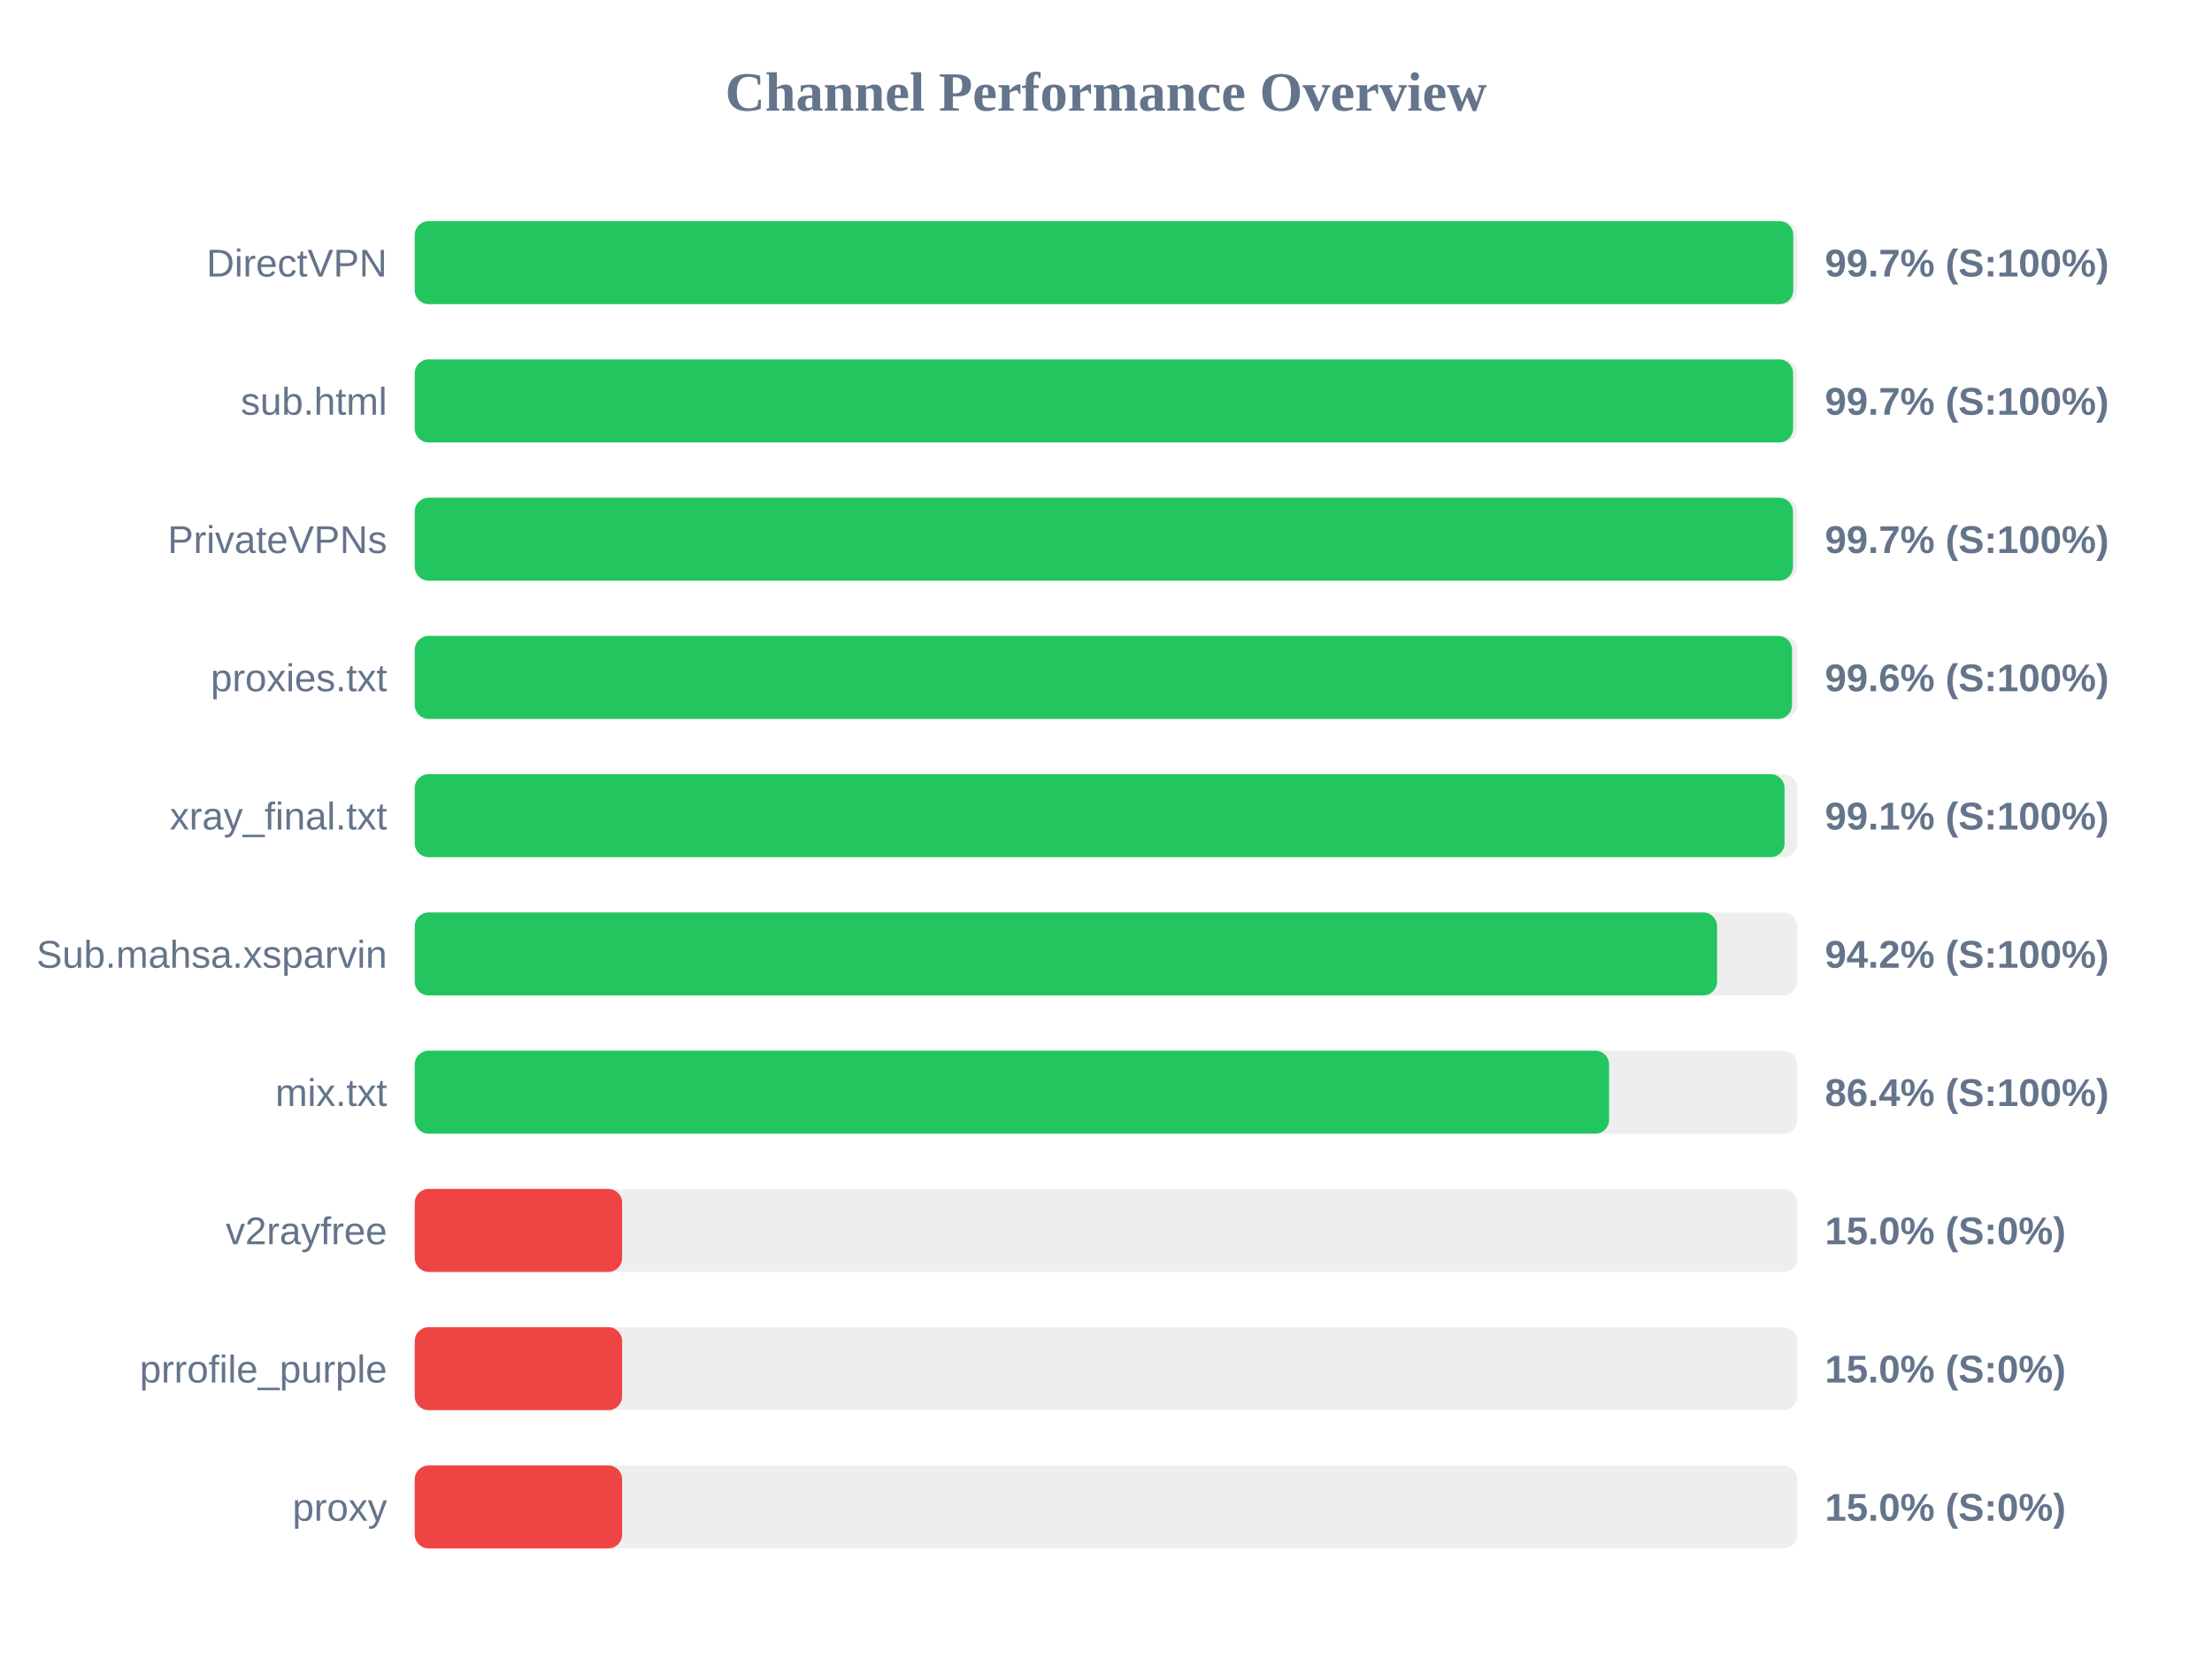
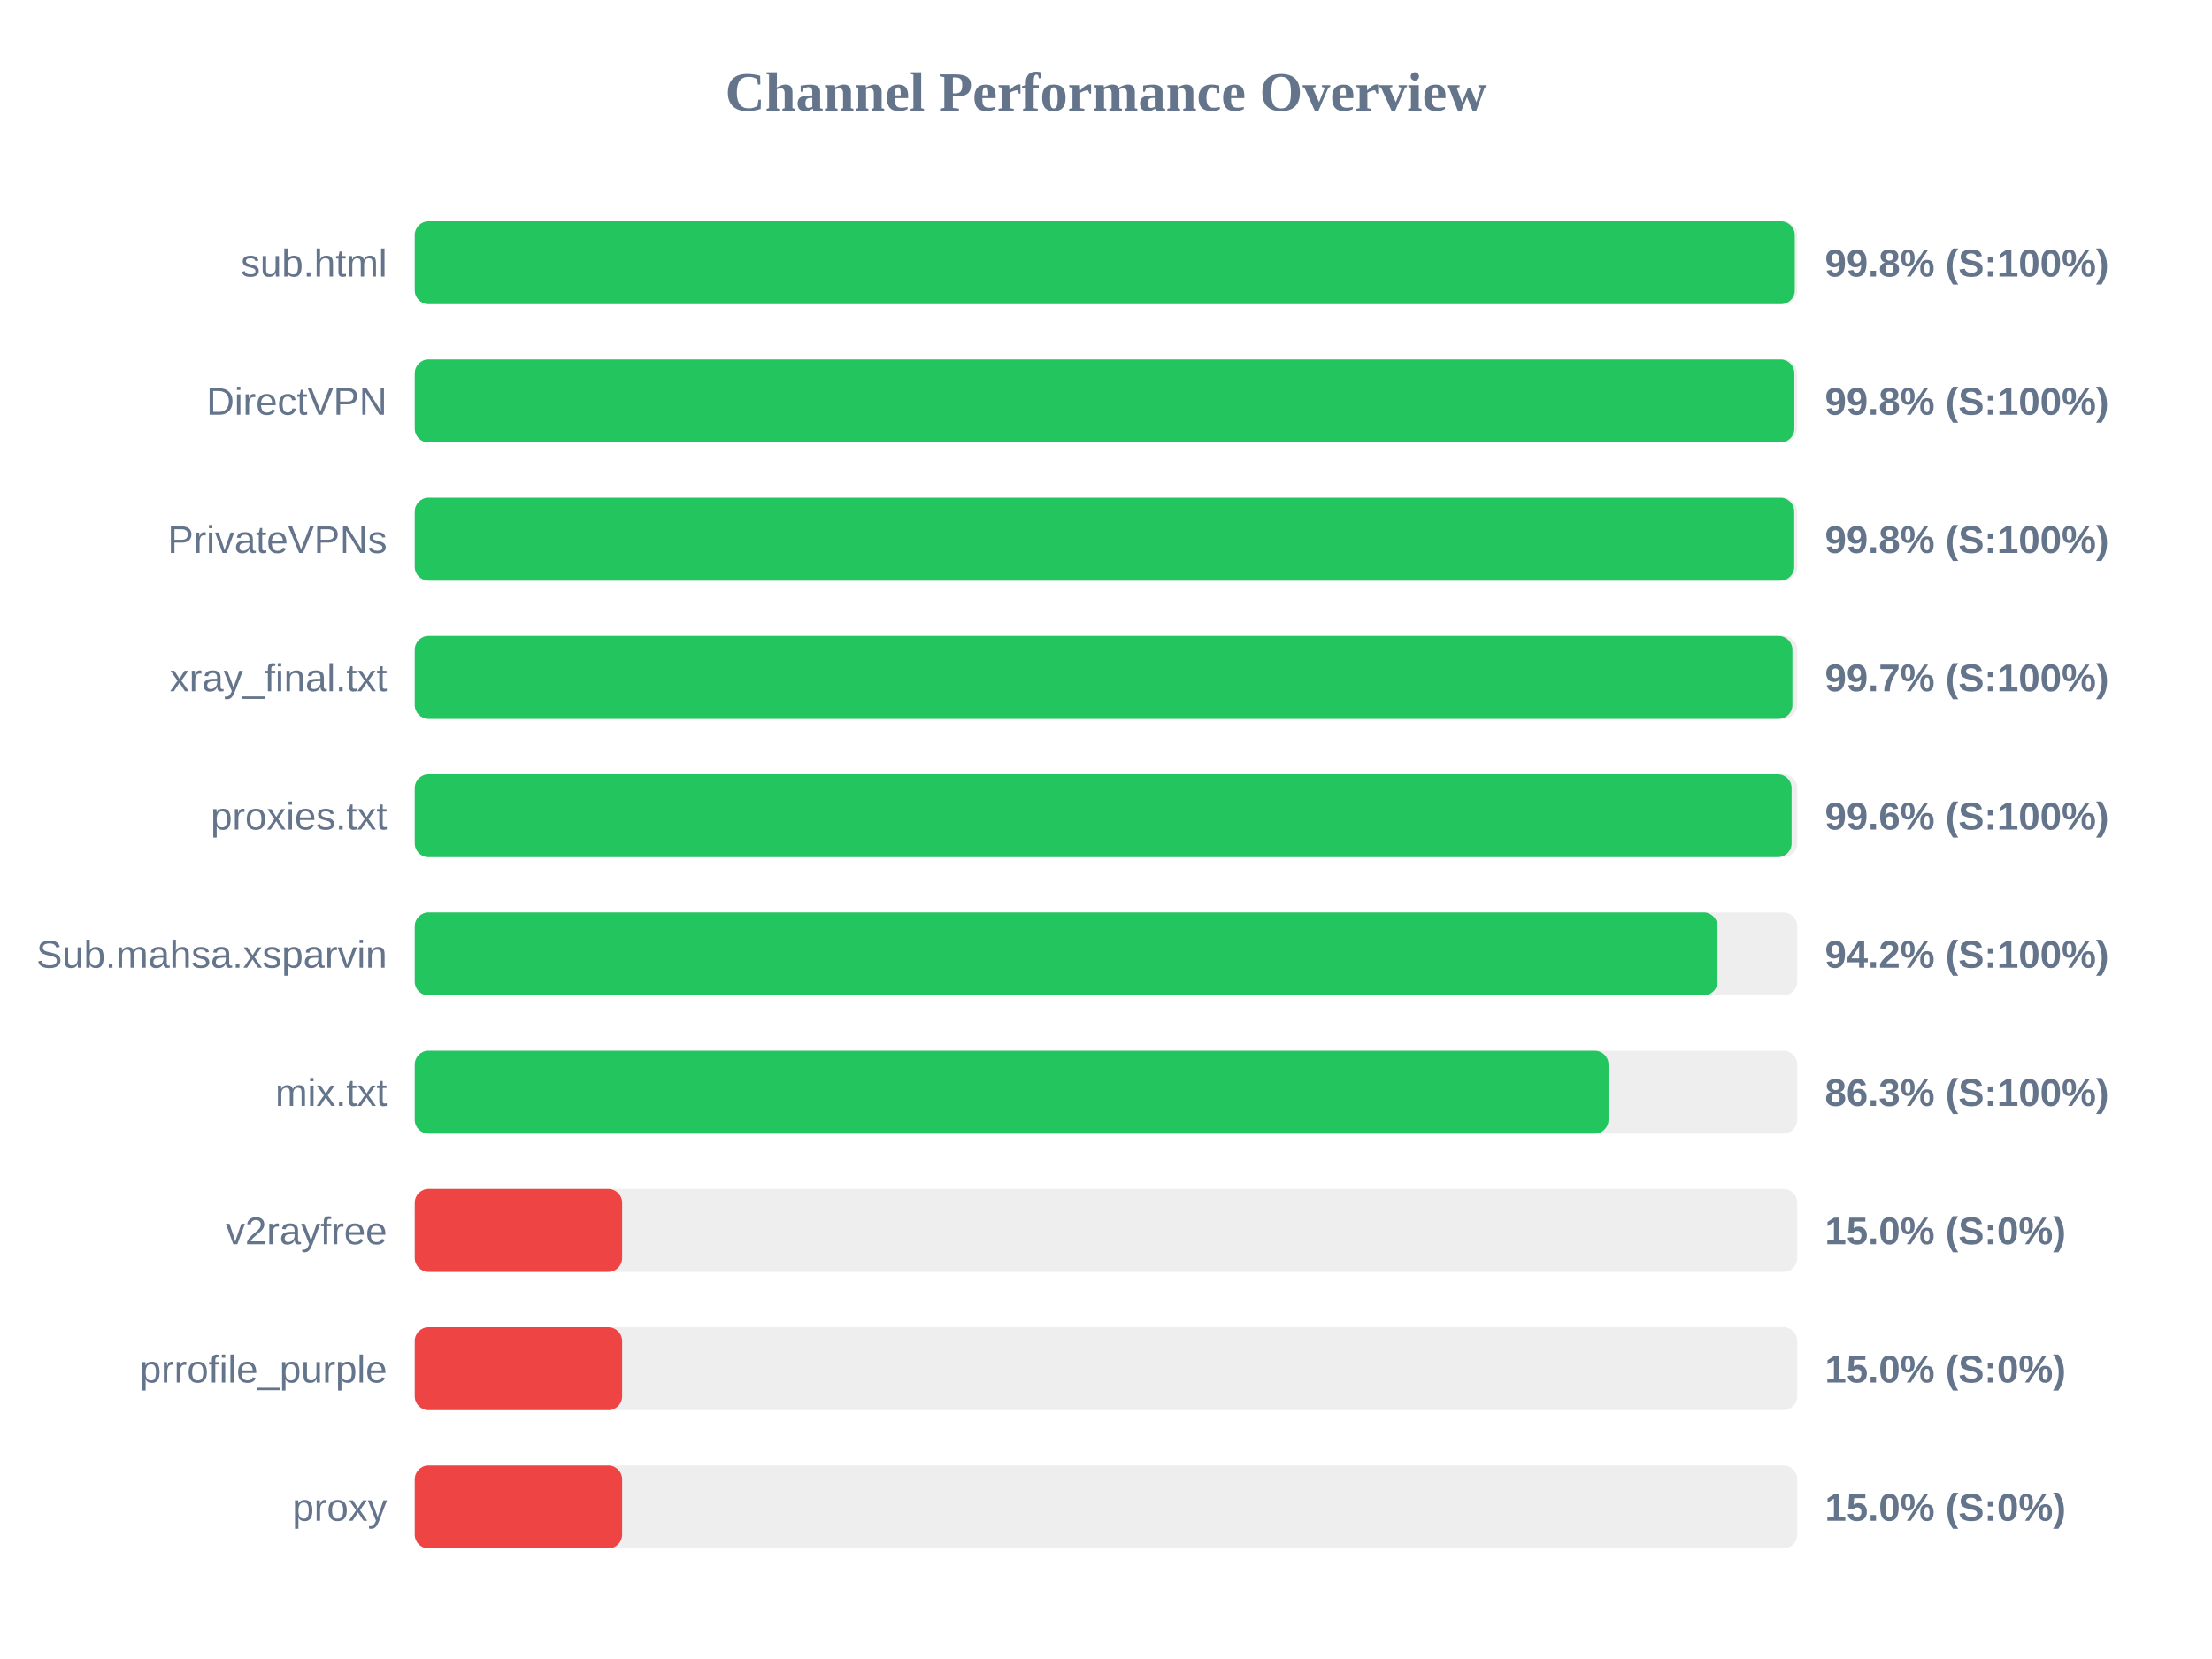
<svg xmlns="http://www.w3.org/2000/svg" width="800" height="600" version="1.1">
  <style>
        .row { font: 14px Arial; fill: #64748b; }
        .score { font: bold 14px Arial; fill: #64748b; }
    </style>
  <text x="400" y="40" text-anchor="middle" font-size="20px" font-weight="bold" fill="#64748b">Channel Performance Overview</text>
  <rect x="150" y="80" width="500" height="30" fill="#eee" rx="5" />
-   <rect x="150" y="80" width="498.55" height="30" fill="#22c55e" rx="5" />
-   <text x="140" y="100" text-anchor="end" class="row">DirectVPN</text>
-   <text x="660" y="100" text-anchor="start" class="score">99.7% (S:100%)</text>
+   <rect x="150" y="80" width="499.1" height="30" fill="#22c55e" rx="5" />
+   <text x="140" y="100" text-anchor="end" class="row">sub.html</text>
+   <text x="660" y="100" text-anchor="start" class="score">99.8% (S:100%)</text>
  <rect x="150" y="130" width="500" height="30" fill="#eee" rx="5" />
-   <rect x="150" y="130" width="498.5" height="30" fill="#22c55e" rx="5" />
-   <text x="140" y="150" text-anchor="end" class="row">sub.html</text>
-   <text x="660" y="150" text-anchor="start" class="score">99.7% (S:100%)</text>
+   <rect x="150" y="130" width="498.95" height="30" fill="#22c55e" rx="5" />
+   <text x="140" y="150" text-anchor="end" class="row">DirectVPN</text>
+   <text x="660" y="150" text-anchor="start" class="score">99.8% (S:100%)</text>
  <rect x="150" y="180" width="500" height="30" fill="#eee" rx="5" />
-   <rect x="150" y="180" width="498.45" height="30" fill="#22c55e" rx="5" />
+   <rect x="150" y="180" width="498.9" height="30" fill="#22c55e" rx="5" />
  <text x="140" y="200" text-anchor="end" class="row">PrivateVPNs</text>
-   <text x="660" y="200" text-anchor="start" class="score">99.7% (S:100%)</text>
+   <text x="660" y="200" text-anchor="start" class="score">99.8% (S:100%)</text>
  <rect x="150" y="230" width="500" height="30" fill="#eee" rx="5" />
-   <rect x="150" y="230" width="498.1" height="30" fill="#22c55e" rx="5" />
-   <text x="140" y="250" text-anchor="end" class="row">proxies.txt</text>
-   <text x="660" y="250" text-anchor="start" class="score">99.6% (S:100%)</text>
+   <rect x="150" y="230" width="498.25" height="30" fill="#22c55e" rx="5" />
+   <text x="140" y="250" text-anchor="end" class="row">xray_final.txt</text>
+   <text x="660" y="250" text-anchor="start" class="score">99.7% (S:100%)</text>
  <rect x="150" y="280" width="500" height="30" fill="#eee" rx="5" />
-   <rect x="150" y="280" width="495.4" height="30" fill="#22c55e" rx="5" />
-   <text x="140" y="300" text-anchor="end" class="row">xray_final.txt</text>
-   <text x="660" y="300" text-anchor="start" class="score">99.1% (S:100%)</text>
+   <rect x="150" y="280" width="497.95" height="30" fill="#22c55e" rx="5" />
+   <text x="140" y="300" text-anchor="end" class="row">proxies.txt</text>
+   <text x="660" y="300" text-anchor="start" class="score">99.6% (S:100%)</text>
  <rect x="150" y="330" width="500" height="30" fill="#eee" rx="5" />
-   <rect x="150" y="330" width="471.0" height="30" fill="#22c55e" rx="5" />
+   <rect x="150" y="330" width="471.15" height="30" fill="#22c55e" rx="5" />
  <text x="140" y="350" text-anchor="end" class="row">Sub.mahsa.xsparvin</text>
  <text x="660" y="350" text-anchor="start" class="score">94.2% (S:100%)</text>
  <rect x="150" y="380" width="500" height="30" fill="#eee" rx="5" />
-   <rect x="150" y="380" width="431.95" height="30" fill="#22c55e" rx="5" />
+   <rect x="150" y="380" width="431.75" height="30" fill="#22c55e" rx="5" />
  <text x="140" y="400" text-anchor="end" class="row">mix.txt</text>
-   <text x="660" y="400" text-anchor="start" class="score">86.4% (S:100%)</text>
+   <text x="660" y="400" text-anchor="start" class="score">86.3% (S:100%)</text>
  <rect x="150" y="430" width="500" height="30" fill="#eee" rx="5" />
  <rect x="150" y="430" width="75.0" height="30" fill="#ef4444" rx="5" />
  <text x="140" y="450" text-anchor="end" class="row">v2rayfree</text>
  <text x="660" y="450" text-anchor="start" class="score">15.0% (S:0%)</text>
  <rect x="150" y="480" width="500" height="30" fill="#eee" rx="5" />
  <rect x="150" y="480" width="75.0" height="30" fill="#ef4444" rx="5" />
  <text x="140" y="500" text-anchor="end" class="row">prrofile_purple</text>
  <text x="660" y="500" text-anchor="start" class="score">15.0% (S:0%)</text>
  <rect x="150" y="530" width="500" height="30" fill="#eee" rx="5" />
  <rect x="150" y="530" width="75.0" height="30" fill="#ef4444" rx="5" />
  <text x="140" y="550" text-anchor="end" class="row">proxy</text>
  <text x="660" y="550" text-anchor="start" class="score">15.0% (S:0%)</text>
</svg>
